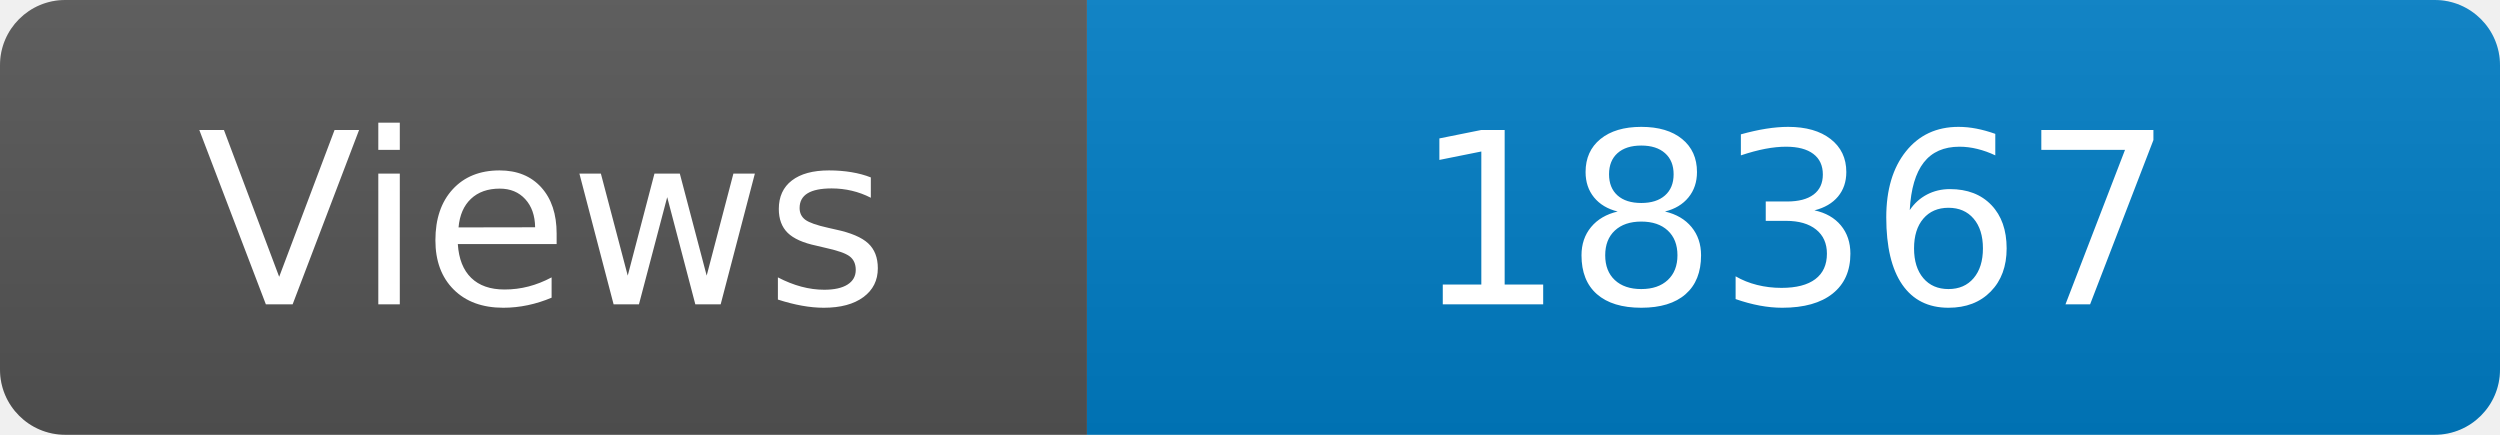
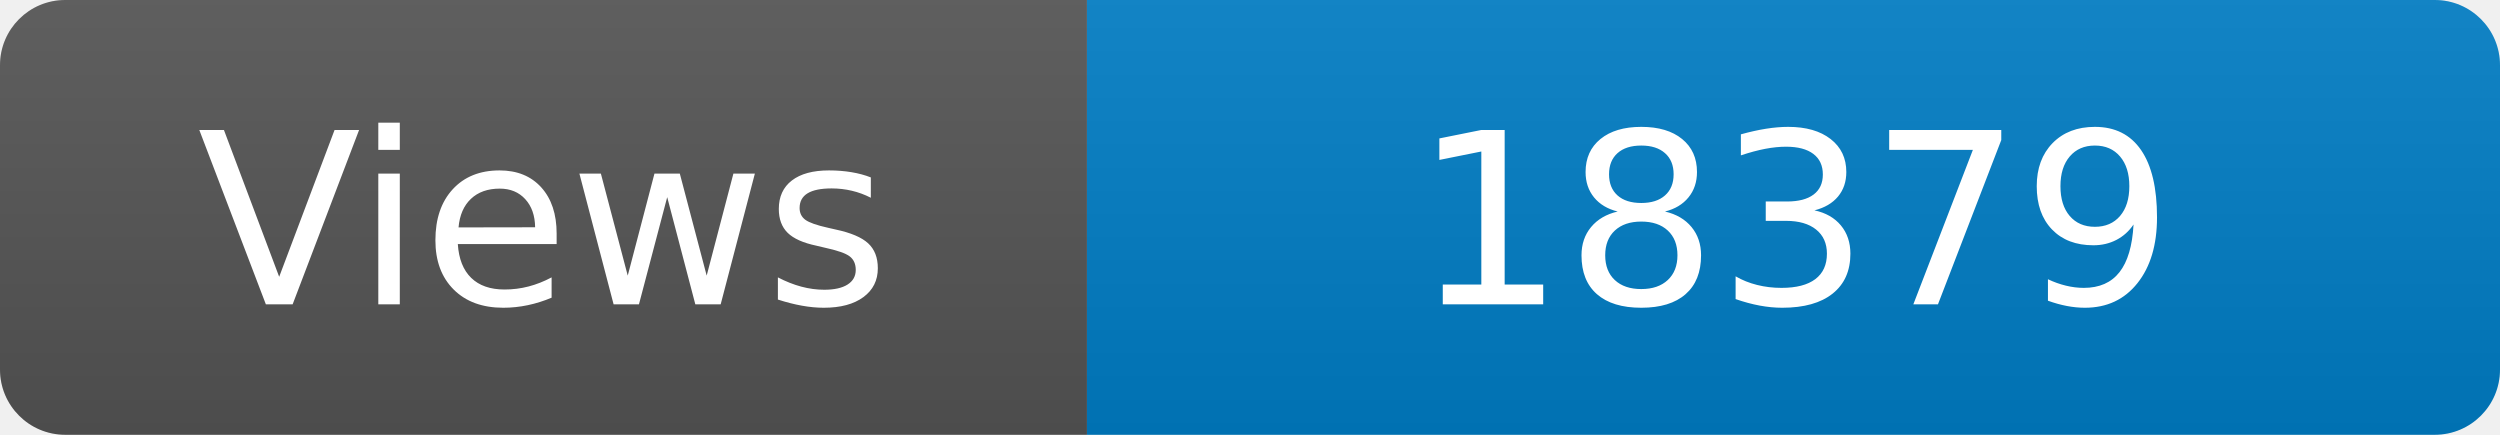
<svg xmlns="http://www.w3.org/2000/svg" width="115" height="20" role="img" aria-label="Maintained?: yes">
  <linearGradient id="s" x2="0" y2="100%">
    <stop offset="0" stop-color="#bbb" stop-opacity=".1" />
    <stop offset="1" stop-opacity=".1" />
  </linearGradient>
  <clipPath id="r">
    <rect width="115" height="20" rx="3" fill="#fff" />
  </clipPath>
  <g clip-path="url(#r)">
    <rect width="50" height="20" fill="#555" />
    <rect x="50" width="160" height="20" fill="#007ec6" />
    <rect width="115" height="20" fill="url(#s)" />
  </g>
  <g fill="#fff" text-anchor="middle" font-family="Verdana,Geneva,DejaVu Sans,sans-serif" font-size="110">
    <text x="250" y="140" transform="scale(.1)" fill="#fff">Views</text>
-     <text x="825" y="140" transform="scale(.1)" fill="#fff">18367</text>
+     <text x="825" y="140" transform="scale(.1)" fill="#fff">18379</text>
  </g>
</svg>
